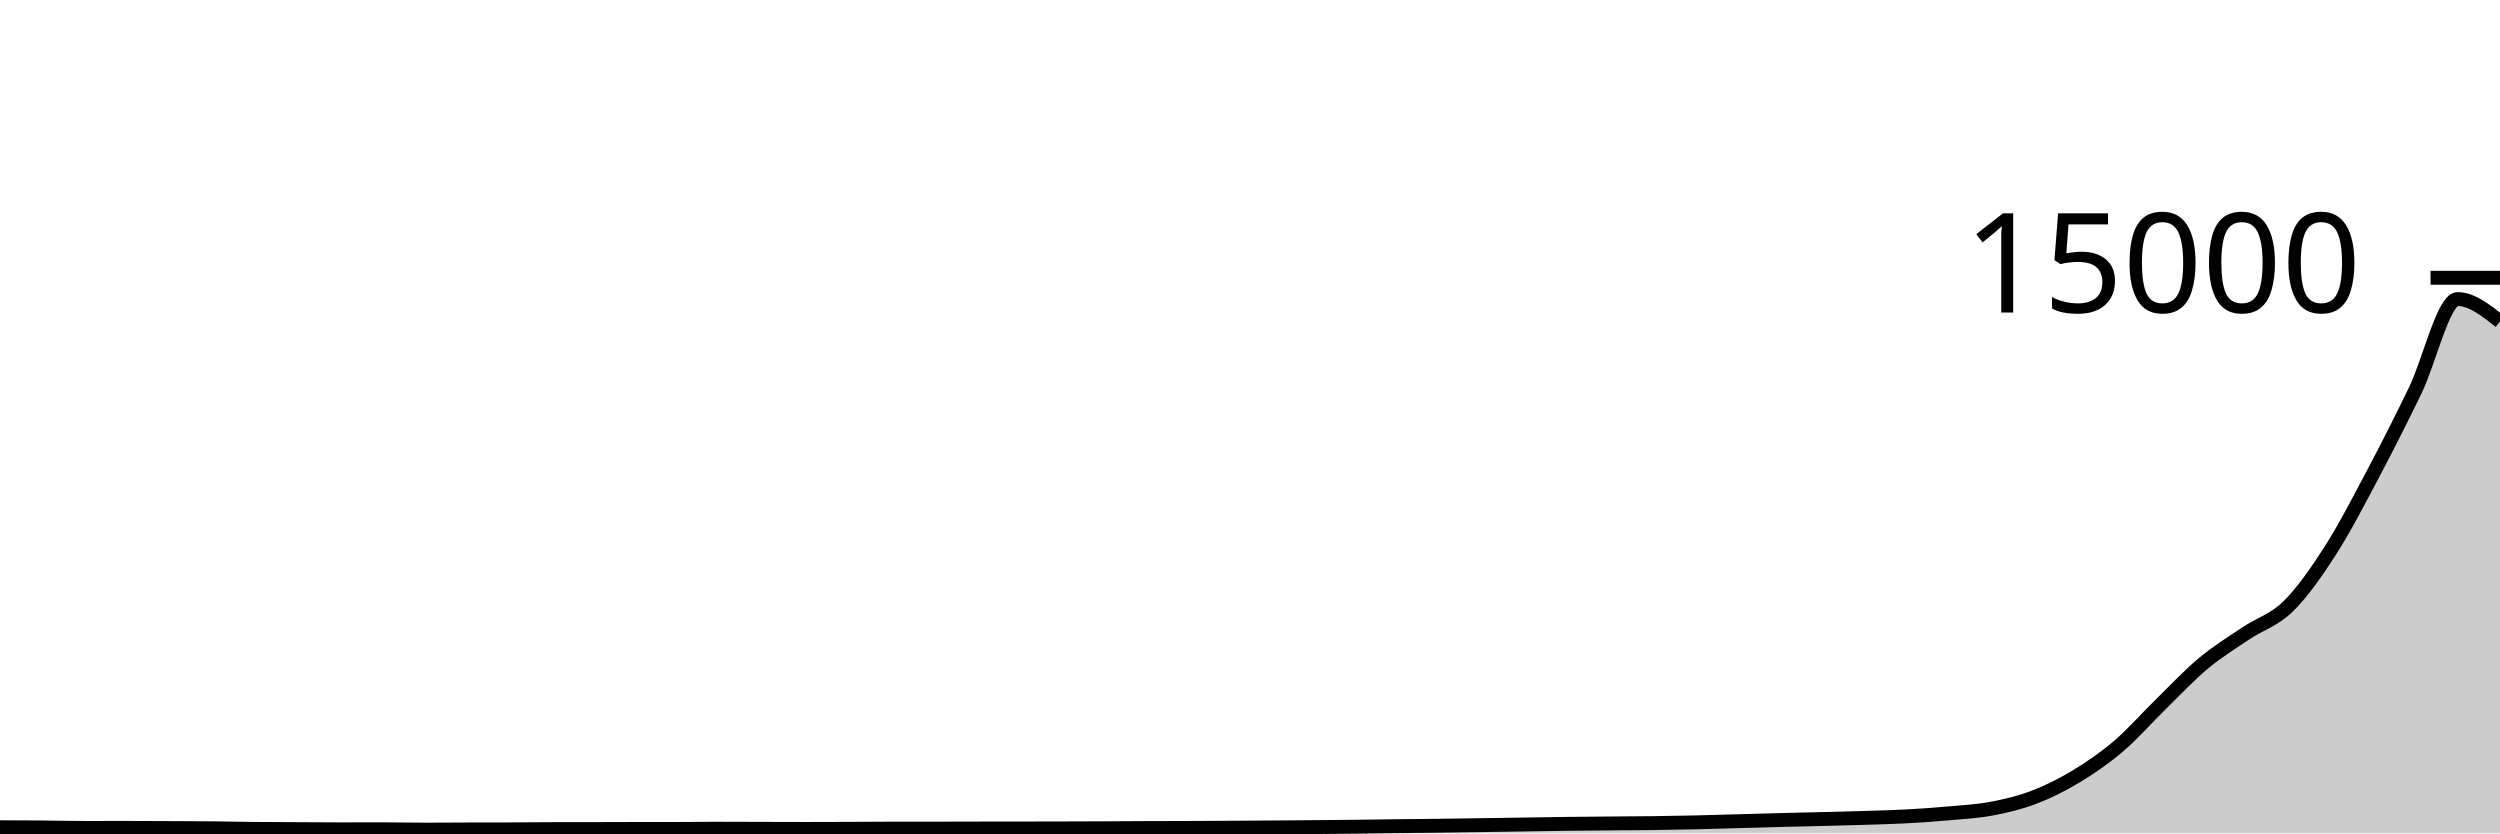
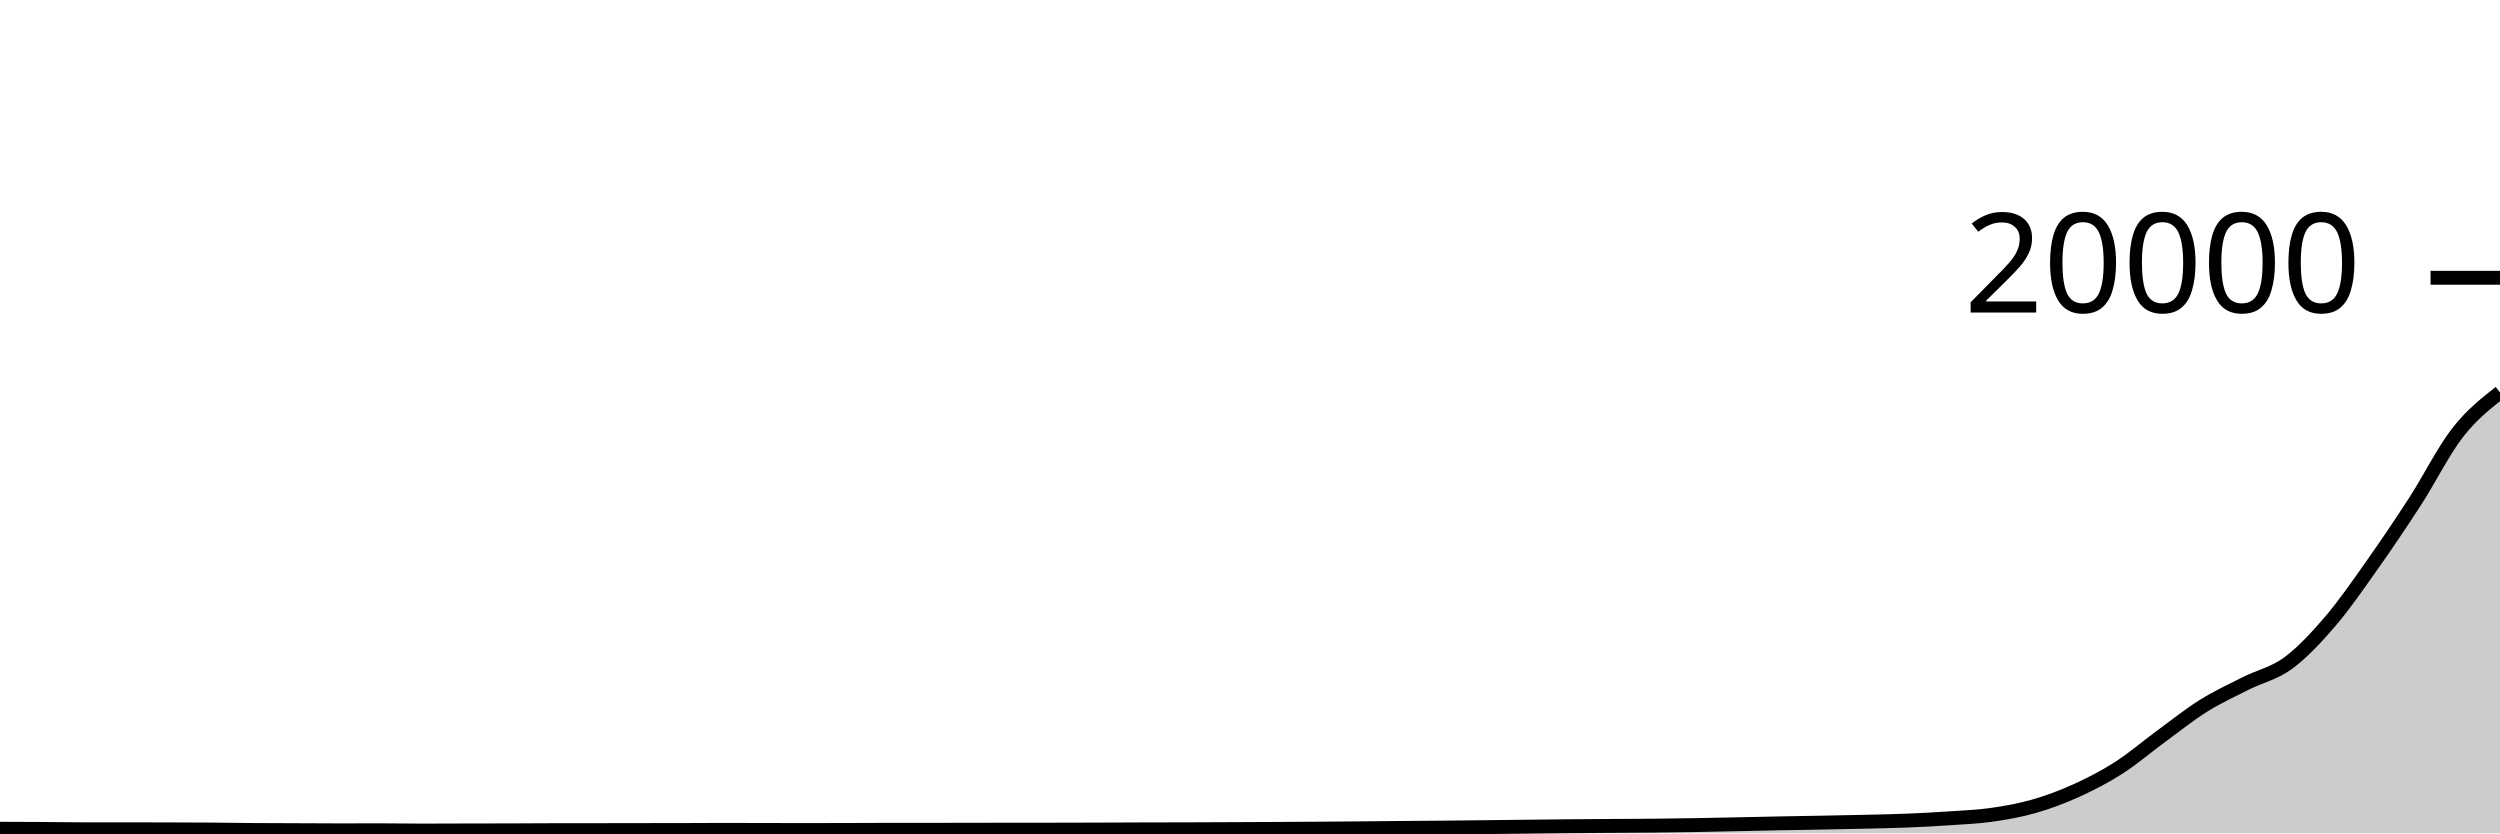
<svg xmlns="http://www.w3.org/2000/svg" viewBox="0 0 180 60">
  <g transform="translate(0,20)">
-     <path class="area" fill="rgba(0, 0, 0, 0.2)" d="M0,39.56C1.017,39.564,2.034,39.568,3.051,39.576C4.068,39.584,5.085,39.611,6.102,39.611C7.119,39.611,8.136,39.608,9.153,39.608C10.169,39.608,11.186,39.614,12.203,39.619C13.22,39.623,14.237,39.624,15.254,39.635C16.271,39.645,17.288,39.67,18.305,39.68C19.322,39.69,20.339,39.691,21.356,39.696C22.373,39.701,23.39,39.712,24.407,39.712C25.424,39.712,26.441,39.707,27.458,39.707C28.475,39.707,29.492,39.733,30.508,39.733C31.525,39.733,32.542,39.723,33.559,39.72C34.576,39.717,35.593,39.718,36.61,39.715C37.627,39.711,38.644,39.698,39.661,39.696C40.678,39.694,41.695,39.695,42.712,39.693C43.729,39.692,44.746,39.687,45.763,39.685C46.78,39.684,47.797,39.684,48.814,39.683C49.831,39.681,50.847,39.667,51.864,39.667C52.881,39.667,53.898,39.672,54.915,39.675C55.932,39.677,56.949,39.683,57.966,39.683C58.983,39.683,60,39.678,61.017,39.675C62.034,39.671,63.051,39.661,64.068,39.661C65.085,39.661,66.102,39.661,67.119,39.661C68.136,39.661,69.153,39.655,70.169,39.653C71.186,39.652,72.203,39.652,73.22,39.651C74.237,39.649,75.254,39.648,76.271,39.645C77.288,39.643,78.305,39.639,79.322,39.635C80.339,39.63,81.356,39.623,82.373,39.619C83.39,39.615,84.407,39.615,85.424,39.611C86.441,39.607,87.458,39.6,88.475,39.595C89.492,39.589,90.508,39.583,91.525,39.576C92.542,39.569,93.559,39.561,94.576,39.552C95.593,39.543,96.61,39.534,97.627,39.523C98.644,39.511,99.661,39.495,100.678,39.483C101.695,39.471,102.712,39.463,103.729,39.451C104.746,39.438,105.763,39.423,106.78,39.408C107.797,39.393,108.814,39.378,109.831,39.363C110.847,39.348,111.864,39.33,112.881,39.317C113.898,39.305,114.915,39.297,115.932,39.288C116.949,39.279,117.966,39.277,118.983,39.264C120,39.251,121.017,39.233,122.034,39.211C123.051,39.188,124.068,39.156,125.085,39.128C126.102,39.1,127.119,39.069,128.136,39.043C129.153,39.016,130.169,38.996,131.186,38.971C132.203,38.945,133.22,38.92,134.237,38.888C135.254,38.856,136.271,38.833,137.288,38.779C138.305,38.724,139.322,38.652,140.339,38.56C141.356,38.468,142.373,38.416,143.39,38.224C144.407,38.032,145.424,37.793,146.441,37.405C147.458,37.017,148.475,36.511,149.492,35.896C150.508,35.281,151.525,34.585,152.542,33.717C153.559,32.85,154.576,31.684,155.593,30.691C156.61,29.698,157.627,28.608,158.644,27.76C159.661,26.912,160.678,26.289,161.695,25.605C162.712,24.922,163.729,24.656,164.746,23.659C165.763,22.661,166.78,21.205,167.797,19.619C168.814,18.032,169.831,16.057,170.847,14.139C171.864,12.22,172.881,10.21,173.898,8.109C174.915,6.008,175.932,1.533,176.949,1.533C177.966,1.533,178.983,2.34,180,3.147L180,40C178.983,40,177.966,40,176.949,40C175.932,40,174.915,40,173.898,40C172.881,40,171.864,40,170.847,40C169.831,40,168.814,40,167.797,40C166.78,40,165.763,40,164.746,40C163.729,40,162.712,40,161.695,40C160.678,40,159.661,40,158.644,40C157.627,40,156.61,40,155.593,40C154.576,40,153.559,40,152.542,40C151.525,40,150.508,40,149.492,40C148.475,40,147.458,40,146.441,40C145.424,40,144.407,40,143.39,40C142.373,40,141.356,40,140.339,40C139.322,40,138.305,40,137.288,40C136.271,40,135.254,40,134.237,40C133.22,40,132.203,40,131.186,40C130.169,40,129.153,40,128.136,40C127.119,40,126.102,40,125.085,40C124.068,40,123.051,40,122.034,40C121.017,40,120,40,118.983,40C117.966,40,116.949,40,115.932,40C114.915,40,113.898,40,112.881,40C111.864,40,110.847,40,109.831,40C108.814,40,107.797,40,106.78,40C105.763,40,104.746,40,103.729,40C102.712,40,101.695,40,100.678,40C99.661,40,98.644,40,97.627,40C96.61,40,95.593,40,94.576,40C93.559,40,92.542,40,91.525,40C90.508,40,89.492,40,88.475,40C87.458,40,86.441,40,85.424,40C84.407,40,83.39,40,82.373,40C81.356,40,80.339,40,79.322,40C78.305,40,77.288,40,76.271,40C75.254,40,74.237,40,73.22,40C72.203,40,71.186,40,70.169,40C69.153,40,68.136,40,67.119,40C66.102,40,65.085,40,64.068,40C63.051,40,62.034,40,61.017,40C60,40,58.983,40,57.966,40C56.949,40,55.932,40,54.915,40C53.898,40,52.881,40,51.864,40C50.847,40,49.831,40,48.814,40C47.797,40,46.78,40,45.763,40C44.746,40,43.729,40,42.712,40C41.695,40,40.678,40,39.661,40C38.644,40,37.627,40,36.61,40C35.593,40,34.576,40,33.559,40C32.542,40,31.525,40,30.508,40C29.492,40,28.475,40,27.458,40C26.441,40,25.424,40,24.407,40C23.39,40,22.373,40,21.356,40C20.339,40,19.322,40,18.305,40C17.288,40,16.271,40,15.254,40C14.237,40,13.22,40,12.203,40C11.186,40,10.169,40,9.153,40C8.136,40,7.119,40,6.102,40C5.085,40,4.068,40,3.051,40C2.034,40,1.017,40,0,40Z" />
-     <path class="line" stroke="black" fill="none" d="M0,39.56C1.017,39.564,2.034,39.568,3.051,39.576C4.068,39.584,5.085,39.611,6.102,39.611C7.119,39.611,8.136,39.608,9.153,39.608C10.169,39.608,11.186,39.614,12.203,39.619C13.22,39.623,14.237,39.624,15.254,39.635C16.271,39.645,17.288,39.67,18.305,39.68C19.322,39.69,20.339,39.691,21.356,39.696C22.373,39.701,23.39,39.712,24.407,39.712C25.424,39.712,26.441,39.707,27.458,39.707C28.475,39.707,29.492,39.733,30.508,39.733C31.525,39.733,32.542,39.723,33.559,39.72C34.576,39.717,35.593,39.718,36.61,39.715C37.627,39.711,38.644,39.698,39.661,39.696C40.678,39.694,41.695,39.695,42.712,39.693C43.729,39.692,44.746,39.687,45.763,39.685C46.78,39.684,47.797,39.684,48.814,39.683C49.831,39.681,50.847,39.667,51.864,39.667C52.881,39.667,53.898,39.672,54.915,39.675C55.932,39.677,56.949,39.683,57.966,39.683C58.983,39.683,60,39.678,61.017,39.675C62.034,39.671,63.051,39.661,64.068,39.661C65.085,39.661,66.102,39.661,67.119,39.661C68.136,39.661,69.153,39.655,70.169,39.653C71.186,39.652,72.203,39.652,73.22,39.651C74.237,39.649,75.254,39.648,76.271,39.645C77.288,39.643,78.305,39.639,79.322,39.635C80.339,39.63,81.356,39.623,82.373,39.619C83.39,39.615,84.407,39.615,85.424,39.611C86.441,39.607,87.458,39.6,88.475,39.595C89.492,39.589,90.508,39.583,91.525,39.576C92.542,39.569,93.559,39.561,94.576,39.552C95.593,39.543,96.61,39.534,97.627,39.523C98.644,39.511,99.661,39.495,100.678,39.483C101.695,39.471,102.712,39.463,103.729,39.451C104.746,39.438,105.763,39.423,106.78,39.408C107.797,39.393,108.814,39.378,109.831,39.363C110.847,39.348,111.864,39.33,112.881,39.317C113.898,39.305,114.915,39.297,115.932,39.288C116.949,39.279,117.966,39.277,118.983,39.264C120,39.251,121.017,39.233,122.034,39.211C123.051,39.188,124.068,39.156,125.085,39.128C126.102,39.1,127.119,39.069,128.136,39.043C129.153,39.016,130.169,38.996,131.186,38.971C132.203,38.945,133.22,38.92,134.237,38.888C135.254,38.856,136.271,38.833,137.288,38.779C138.305,38.724,139.322,38.652,140.339,38.56C141.356,38.468,142.373,38.416,143.39,38.224C144.407,38.032,145.424,37.793,146.441,37.405C147.458,37.017,148.475,36.511,149.492,35.896C150.508,35.281,151.525,34.585,152.542,33.717C153.559,32.85,154.576,31.684,155.593,30.691C156.61,29.698,157.627,28.608,158.644,27.76C159.661,26.912,160.678,26.289,161.695,25.605C162.712,24.922,163.729,24.656,164.746,23.659C165.763,22.661,166.78,21.205,167.797,19.619C168.814,18.032,169.831,16.057,170.847,14.139C171.864,12.22,172.881,10.21,173.898,8.109C174.915,6.008,175.932,1.533,176.949,1.533C177.966,1.533,178.983,2.34,180,3.147" />
+     <path class="area" fill="rgba(0, 0, 0, 0.2)" d="M0,39.67C1.017,39.673,2.034,39.676,3.051,39.682C4.068,39.688,5.085,39.708,6.102,39.708C7.119,39.708,8.136,39.706,9.153,39.706C10.169,39.706,11.186,39.711,12.203,39.714C13.22,39.717,14.237,39.718,15.254,39.726C16.271,39.734,17.288,39.752,18.305,39.76C19.322,39.768,20.339,39.768,21.356,39.772C22.373,39.776,23.39,39.784,24.407,39.784C25.424,39.784,26.441,39.78,27.458,39.78C28.475,39.78,29.492,39.8,30.508,39.8C31.525,39.8,32.542,39.792,33.559,39.79C34.576,39.788,35.593,39.789,36.61,39.786C37.627,39.783,38.644,39.773,39.661,39.772C40.678,39.771,41.695,39.771,42.712,39.77C43.729,39.769,44.746,39.765,45.763,39.764C46.78,39.763,47.797,39.763,48.814,39.762C49.831,39.761,50.847,39.75,51.864,39.75C52.881,39.75,53.898,39.754,54.915,39.756C55.932,39.758,56.949,39.762,57.966,39.762C58.983,39.762,60,39.759,61.017,39.756C62.034,39.753,63.051,39.746,64.068,39.746C65.085,39.746,66.102,39.746,67.119,39.746C68.136,39.746,69.153,39.741,70.169,39.74C71.186,39.739,72.203,39.739,73.22,39.738C74.237,39.737,75.254,39.736,76.271,39.734C77.288,39.732,78.305,39.729,79.322,39.726C80.339,39.723,81.356,39.717,82.373,39.714C83.39,39.711,84.407,39.711,85.424,39.708C86.441,39.705,87.458,39.7,88.475,39.696C89.492,39.692,90.508,39.687,91.525,39.682C92.542,39.677,93.559,39.671,94.576,39.664C95.593,39.657,96.61,39.651,97.627,39.642C98.644,39.633,99.661,39.621,100.678,39.612C101.695,39.603,102.712,39.597,103.729,39.588C104.746,39.579,105.763,39.567,106.78,39.556C107.797,39.545,108.814,39.533,109.831,39.522C110.847,39.511,111.864,39.497,112.881,39.488C113.898,39.479,114.915,39.473,115.932,39.466C116.949,39.459,117.966,39.458,118.983,39.448C120,39.438,121.017,39.425,122.034,39.408C123.051,39.391,124.068,39.367,125.085,39.346C126.102,39.325,127.119,39.302,128.136,39.282C129.153,39.262,130.169,39.247,131.186,39.228C132.203,39.209,133.22,39.19,134.237,39.166C135.254,39.142,136.271,39.125,137.288,39.084C138.305,39.043,139.322,38.989,140.339,38.92C141.356,38.851,142.373,38.812,143.39,38.668C144.407,38.524,145.424,38.345,146.441,38.054C147.458,37.763,148.475,37.383,149.492,36.922C150.508,36.461,151.525,35.939,152.542,35.288C153.559,34.637,154.576,33.763,155.593,33.018C156.61,32.273,157.627,31.456,158.644,30.82C159.661,30.184,160.678,29.717,161.695,29.204C162.712,28.691,163.729,28.492,164.746,27.744C165.763,26.996,166.78,25.904,167.797,24.714C168.814,23.524,169.831,22.043,170.847,20.604C171.864,19.165,172.881,17.658,173.898,16.082C174.915,14.506,175.932,12.455,176.949,11.15C177.966,9.845,178.983,9.05,180,8.254L180,40C178.983,40,177.966,40,176.949,40C175.932,40,174.915,40,173.898,40C172.881,40,171.864,40,170.847,40C169.831,40,168.814,40,167.797,40C166.78,40,165.763,40,164.746,40C163.729,40,162.712,40,161.695,40C160.678,40,159.661,40,158.644,40C157.627,40,156.61,40,155.593,40C154.576,40,153.559,40,152.542,40C151.525,40,150.508,40,149.492,40C148.475,40,147.458,40,146.441,40C145.424,40,144.407,40,143.39,40C142.373,40,141.356,40,140.339,40C139.322,40,138.305,40,137.288,40C136.271,40,135.254,40,134.237,40C133.22,40,132.203,40,131.186,40C130.169,40,129.153,40,128.136,40C127.119,40,126.102,40,125.085,40C124.068,40,123.051,40,122.034,40C121.017,40,120,40,118.983,40C117.966,40,116.949,40,115.932,40C114.915,40,113.898,40,112.881,40C111.864,40,110.847,40,109.831,40C108.814,40,107.797,40,106.78,40C105.763,40,104.746,40,103.729,40C102.712,40,101.695,40,100.678,40C99.661,40,98.644,40,97.627,40C96.61,40,95.593,40,94.576,40C93.559,40,92.542,40,91.525,40C90.508,40,89.492,40,88.475,40C87.458,40,86.441,40,85.424,40C84.407,40,83.39,40,82.373,40C81.356,40,80.339,40,79.322,40C78.305,40,77.288,40,76.271,40C75.254,40,74.237,40,73.22,40C72.203,40,71.186,40,70.169,40C69.153,40,68.136,40,67.119,40C66.102,40,65.085,40,64.068,40C63.051,40,62.034,40,61.017,40C60,40,58.983,40,57.966,40C56.949,40,55.932,40,54.915,40C53.898,40,52.881,40,51.864,40C50.847,40,49.831,40,48.814,40C47.797,40,46.78,40,45.763,40C44.746,40,43.729,40,42.712,40C41.695,40,40.678,40,39.661,40C38.644,40,37.627,40,36.61,40C35.593,40,34.576,40,33.559,40C32.542,40,31.525,40,30.508,40C29.492,40,28.475,40,27.458,40C26.441,40,25.424,40,24.407,40C23.39,40,22.373,40,21.356,40C20.339,40,19.322,40,18.305,40C17.288,40,16.271,40,15.254,40C14.237,40,13.22,40,12.203,40C11.186,40,10.169,40,9.153,40C8.136,40,7.119,40,6.102,40C5.085,40,4.068,40,3.051,40C2.034,40,1.017,40,0,40Z" />
+     <path class="line" stroke="black" fill="none" d="M0,39.67C1.017,39.673,2.034,39.676,3.051,39.682C4.068,39.688,5.085,39.708,6.102,39.708C7.119,39.708,8.136,39.706,9.153,39.706C10.169,39.706,11.186,39.711,12.203,39.714C13.22,39.717,14.237,39.718,15.254,39.726C16.271,39.734,17.288,39.752,18.305,39.76C19.322,39.768,20.339,39.768,21.356,39.772C22.373,39.776,23.39,39.784,24.407,39.784C25.424,39.784,26.441,39.78,27.458,39.78C28.475,39.78,29.492,39.8,30.508,39.8C31.525,39.8,32.542,39.792,33.559,39.79C34.576,39.788,35.593,39.789,36.61,39.786C37.627,39.783,38.644,39.773,39.661,39.772C40.678,39.771,41.695,39.771,42.712,39.77C43.729,39.769,44.746,39.765,45.763,39.764C46.78,39.763,47.797,39.763,48.814,39.762C49.831,39.761,50.847,39.75,51.864,39.75C52.881,39.75,53.898,39.754,54.915,39.756C55.932,39.758,56.949,39.762,57.966,39.762C58.983,39.762,60,39.759,61.017,39.756C62.034,39.753,63.051,39.746,64.068,39.746C65.085,39.746,66.102,39.746,67.119,39.746C68.136,39.746,69.153,39.741,70.169,39.74C71.186,39.739,72.203,39.739,73.22,39.738C74.237,39.737,75.254,39.736,76.271,39.734C77.288,39.732,78.305,39.729,79.322,39.726C80.339,39.723,81.356,39.717,82.373,39.714C83.39,39.711,84.407,39.711,85.424,39.708C86.441,39.705,87.458,39.7,88.475,39.696C89.492,39.692,90.508,39.687,91.525,39.682C92.542,39.677,93.559,39.671,94.576,39.664C95.593,39.657,96.61,39.651,97.627,39.642C98.644,39.633,99.661,39.621,100.678,39.612C101.695,39.603,102.712,39.597,103.729,39.588C104.746,39.579,105.763,39.567,106.78,39.556C107.797,39.545,108.814,39.533,109.831,39.522C110.847,39.511,111.864,39.497,112.881,39.488C113.898,39.479,114.915,39.473,115.932,39.466C116.949,39.459,117.966,39.458,118.983,39.448C120,39.438,121.017,39.425,122.034,39.408C123.051,39.391,124.068,39.367,125.085,39.346C126.102,39.325,127.119,39.302,128.136,39.282C129.153,39.262,130.169,39.247,131.186,39.228C132.203,39.209,133.22,39.19,134.237,39.166C135.254,39.142,136.271,39.125,137.288,39.084C138.305,39.043,139.322,38.989,140.339,38.92C141.356,38.851,142.373,38.812,143.39,38.668C144.407,38.524,145.424,38.345,146.441,38.054C147.458,37.763,148.475,37.383,149.492,36.922C150.508,36.461,151.525,35.939,152.542,35.288C153.559,34.637,154.576,33.763,155.593,33.018C156.61,32.273,157.627,31.456,158.644,30.82C159.661,30.184,160.678,29.717,161.695,29.204C162.712,28.691,163.729,28.492,164.746,27.744C165.763,26.996,166.78,25.904,167.797,24.714C168.814,23.524,169.831,22.043,170.847,20.604C171.864,19.165,172.881,17.658,173.898,16.082C174.915,14.506,175.932,12.455,176.949,11.15C177.966,9.845,178.983,9.05,180,8.254" />
    <path class="axis-ceiling" stroke-width="1" stroke="black" fill="none" d="M175,0L180,0" />
-     <text class="axis-ceiling-label" font-family="sans-serif" text-anchor="end" font-size="10px" x="170" y="2.5">15000</text>
+     <text class="axis-ceiling-label" font-family="sans-serif" text-anchor="end" font-size="10px" x="170" y="2.5">20000</text>
  </g>
</svg>
